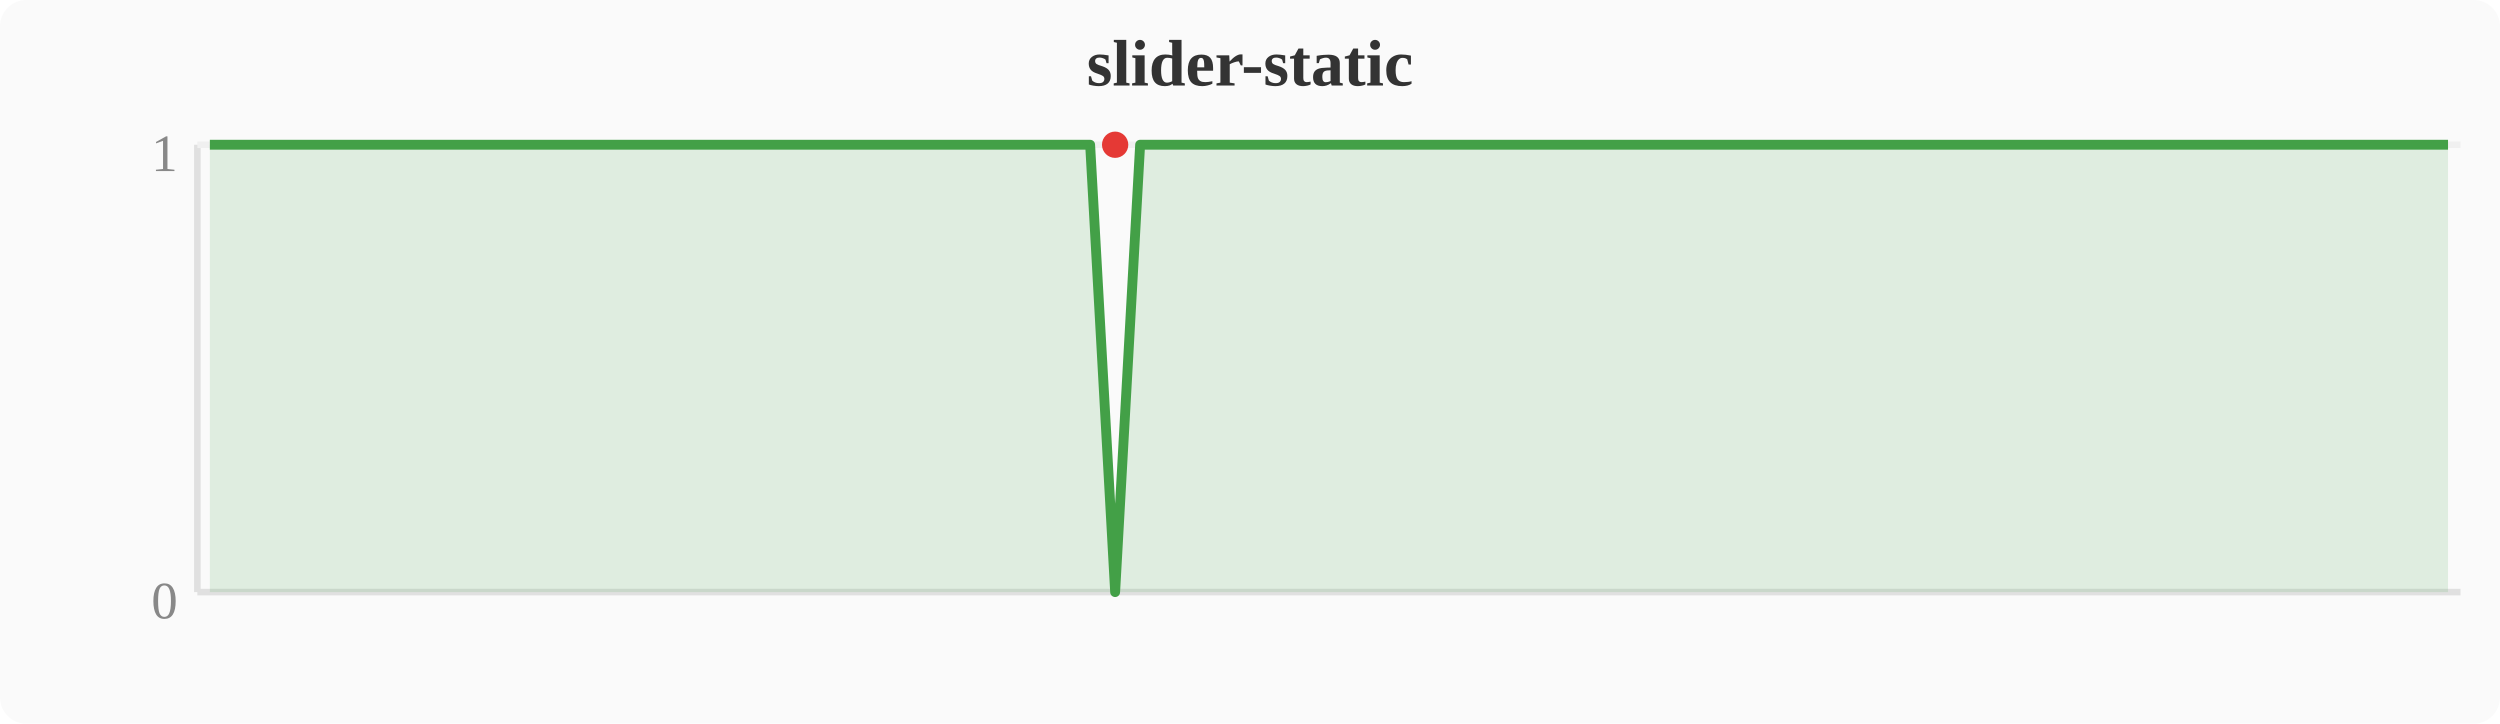
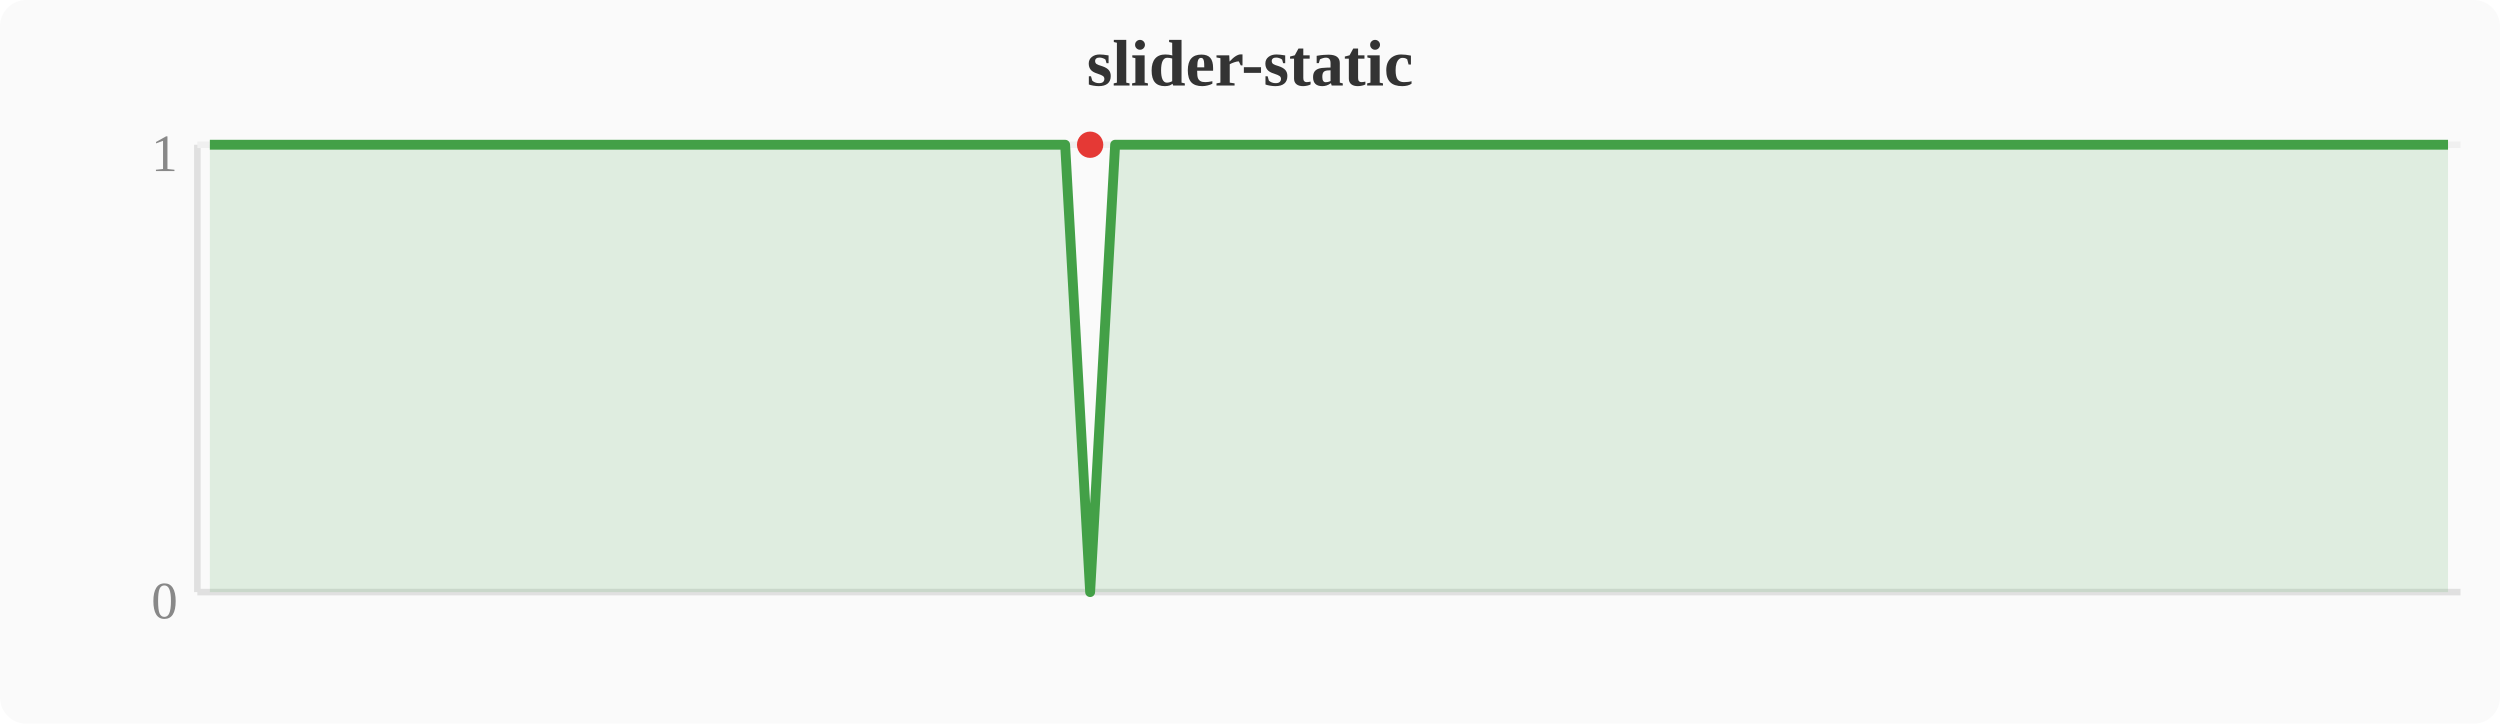
<svg xmlns="http://www.w3.org/2000/svg" width="380" height="110" viewBox="0 0 380 110">
  <rect width="380" height="110" fill="#fafafa" rx="4" />
  <text x="190" y="13" text-anchor="middle" font-size="10" font-weight="bold" fill="#333">slider-static</text>
  <line x1="30" y1="22" x2="30" y2="90" stroke="#e0e0e0" stroke-width="1" />
  <line x1="30" y1="90" x2="374" y2="90" stroke="#e0e0e0" stroke-width="1" />
  <line x1="30" y1="22" x2="374" y2="22" stroke="#f0f0f0" stroke-width="1" />
  <text x="27" y="94" text-anchor="end" font-size="8" fill="#888">0</text>
  <text x="27" y="26" text-anchor="end" font-size="8" fill="#888">1</text>
-   <polygon points="31.9,22.0 35.7,22.0 39.6,22.0 43.4,22.0 47.2,22.0 51.0,22.0 54.8,22.0 58.7,22.0 62.5,22.0 66.3,22.0 70.1,22.0 74.0,22.0 77.8,22.0 81.6,22.0 85.4,22.0 89.2,22.0 93.1,22.0 96.9,22.0 100.7,22.0 104.5,22.0 108.4,22.0 112.2,22.0 116.0,22.0 119.8,22.0 123.6,22.0 127.5,22.0 131.3,22.0 135.1,22.0 138.9,22.0 142.8,22.0 146.6,22.0 150.4,22.0 154.2,22.0 158.0,22.0 161.9,22.0 165.7,22.0 169.5,90.0 173.3,22.0 177.2,22.0 181.0,22.0 184.8,22.0 188.6,22.0 192.4,22.0 196.3,22.0 200.1,22.0 203.9,22.0 207.7,22.0 211.6,22.0 215.4,22.0 219.2,22.0 223.0,22.0 226.8,22.0 230.7,22.0 234.5,22.0 238.3,22.0 242.1,22.0 246.0,22.0 249.8,22.0 253.6,22.0 257.4,22.0 261.2,22.0 265.1,22.0 268.9,22.0 272.7,22.0 276.5,22.0 280.4,22.0 284.2,22.0 288.0,22.0 291.8,22.0 295.6,22.0 299.5,22.0 303.3,22.0 307.1,22.0 310.9,22.0 314.8,22.0 318.6,22.0 322.4,22.0 326.2,22.0 330.0,22.0 333.9,22.0 337.7,22.0 341.5,22.0 345.3,22.0 349.2,22.0 353.0,22.0 356.8,22.0 360.6,22.0 364.4,22.0 368.3,22.0 372.1,22.0 372.1,90 31.9,90" fill="#43a047" opacity="0.15" />
-   <polyline points="31.9,22.0 35.7,22.0 39.6,22.0 43.4,22.0 47.2,22.0 51.0,22.0 54.8,22.0 58.7,22.0 62.5,22.0 66.3,22.0 70.1,22.0 74.0,22.0 77.8,22.0 81.6,22.0 85.4,22.0 89.2,22.0 93.1,22.0 96.9,22.0 100.7,22.0 104.5,22.0 108.4,22.0 112.2,22.0 116.0,22.0 119.8,22.0 123.6,22.0 127.5,22.0 131.3,22.0 135.1,22.0 138.9,22.0 142.8,22.0 146.6,22.0 150.4,22.0 154.2,22.0 158.0,22.0 161.9,22.0 165.7,22.0 169.5,90.0 173.3,22.0 177.2,22.0 181.0,22.0 184.8,22.0 188.6,22.0 192.4,22.0 196.3,22.0 200.1,22.0 203.9,22.0 207.7,22.0 211.6,22.0 215.4,22.0 219.2,22.0 223.0,22.0 226.8,22.0 230.7,22.0 234.5,22.0 238.3,22.0 242.1,22.0 246.0,22.0 249.8,22.0 253.6,22.0 257.4,22.0 261.2,22.0 265.1,22.0 268.9,22.0 272.7,22.0 276.5,22.0 280.4,22.0 284.2,22.0 288.0,22.0 291.8,22.0 295.6,22.0 299.5,22.0 303.3,22.0 307.1,22.0 310.9,22.0 314.8,22.0 318.6,22.0 322.4,22.0 326.2,22.0 330.0,22.0 333.9,22.0 337.7,22.0 341.5,22.0 345.3,22.0 349.2,22.0 353.0,22.0 356.8,22.0 360.6,22.0 364.4,22.0 368.3,22.0 372.1,22.0" fill="none" stroke="#43a047" stroke-width="1.5" stroke-linejoin="round" />
-   <circle cx="169.5" cy="22.0" r="2" fill="#e53935" />
+   <polygon points="31.9,22.0 35.7,22.0 39.6,22.0 43.4,22.0 47.2,22.0 51.0,22.0 54.8,22.0 58.7,22.0 62.5,22.0 66.3,22.0 70.1,22.0 74.0,22.0 77.8,22.0 81.6,22.0 85.4,22.0 89.2,22.0 93.1,22.0 96.9,22.0 100.7,22.0 104.5,22.0 108.4,22.0 112.2,22.0 116.0,22.0 119.8,22.0 123.6,22.0 127.5,22.0 131.3,22.0 135.1,22.0 138.9,22.0 142.8,22.0 146.6,22.0 150.4,22.0 154.2,22.0 158.0,22.0 161.9,22.0 165.7,90.0 169.5,22.0 173.3,22.0 177.2,22.0 181.0,22.0 184.8,22.0 188.6,22.0 192.4,22.0 196.3,22.0 200.1,22.0 203.9,22.0 207.7,22.0 211.6,22.0 215.4,22.0 219.2,22.0 223.0,22.0 226.8,22.0 230.7,22.0 234.5,22.0 238.3,22.0 242.1,22.0 246.0,22.0 249.8,22.0 253.6,22.0 257.4,22.0 261.2,22.0 265.1,22.0 268.9,22.0 272.7,22.0 276.5,22.0 280.4,22.0 284.2,22.0 288.0,22.0 291.8,22.0 295.6,22.0 299.5,22.0 303.3,22.0 307.1,22.0 310.9,22.0 314.8,22.0 318.6,22.0 322.4,22.0 326.2,22.0 330.0,22.0 333.9,22.0 337.7,22.0 341.5,22.0 345.3,22.0 349.2,22.0 353.0,22.0 356.8,22.0 360.6,22.0 364.4,22.0 368.3,22.0 372.1,22.0 372.1,90 31.9,90" fill="#43a047" opacity="0.15" />
+   <polyline points="31.9,22.0 35.7,22.0 39.6,22.0 43.4,22.0 47.2,22.0 51.0,22.0 54.8,22.0 58.7,22.0 62.5,22.0 66.3,22.0 70.1,22.0 74.0,22.0 77.8,22.0 81.6,22.0 85.4,22.0 89.2,22.0 93.1,22.0 96.9,22.0 100.7,22.0 104.5,22.0 108.4,22.0 112.2,22.0 116.0,22.0 119.8,22.0 123.6,22.0 127.5,22.0 131.3,22.0 135.1,22.0 138.9,22.0 142.8,22.0 146.6,22.0 150.4,22.0 154.2,22.0 158.0,22.0 161.9,22.0 165.7,90.0 169.5,22.0 173.3,22.0 177.2,22.0 181.0,22.0 184.8,22.0 188.6,22.0 192.4,22.0 196.3,22.0 200.1,22.0 203.9,22.0 207.7,22.0 211.6,22.0 215.4,22.0 219.2,22.0 223.0,22.0 226.8,22.0 230.7,22.0 234.5,22.0 238.3,22.0 242.1,22.0 246.0,22.0 249.8,22.0 253.6,22.0 257.4,22.0 261.2,22.0 265.1,22.0 268.9,22.0 272.7,22.0 276.5,22.0 280.4,22.0 284.2,22.0 288.0,22.0 291.8,22.0 295.6,22.0 299.5,22.0 303.3,22.0 307.1,22.0 310.9,22.0 314.8,22.0 318.6,22.0 322.4,22.0 326.2,22.0 330.0,22.0 333.9,22.0 337.7,22.0 341.5,22.0 345.3,22.0 349.2,22.0 353.0,22.0 356.8,22.0 360.6,22.0 364.4,22.0 368.3,22.0 372.1,22.0" fill="none" stroke="#43a047" stroke-width="1.5" stroke-linejoin="round" />
+   <circle cx="165.7" cy="22.0" r="2" fill="#e53935" />
</svg>
